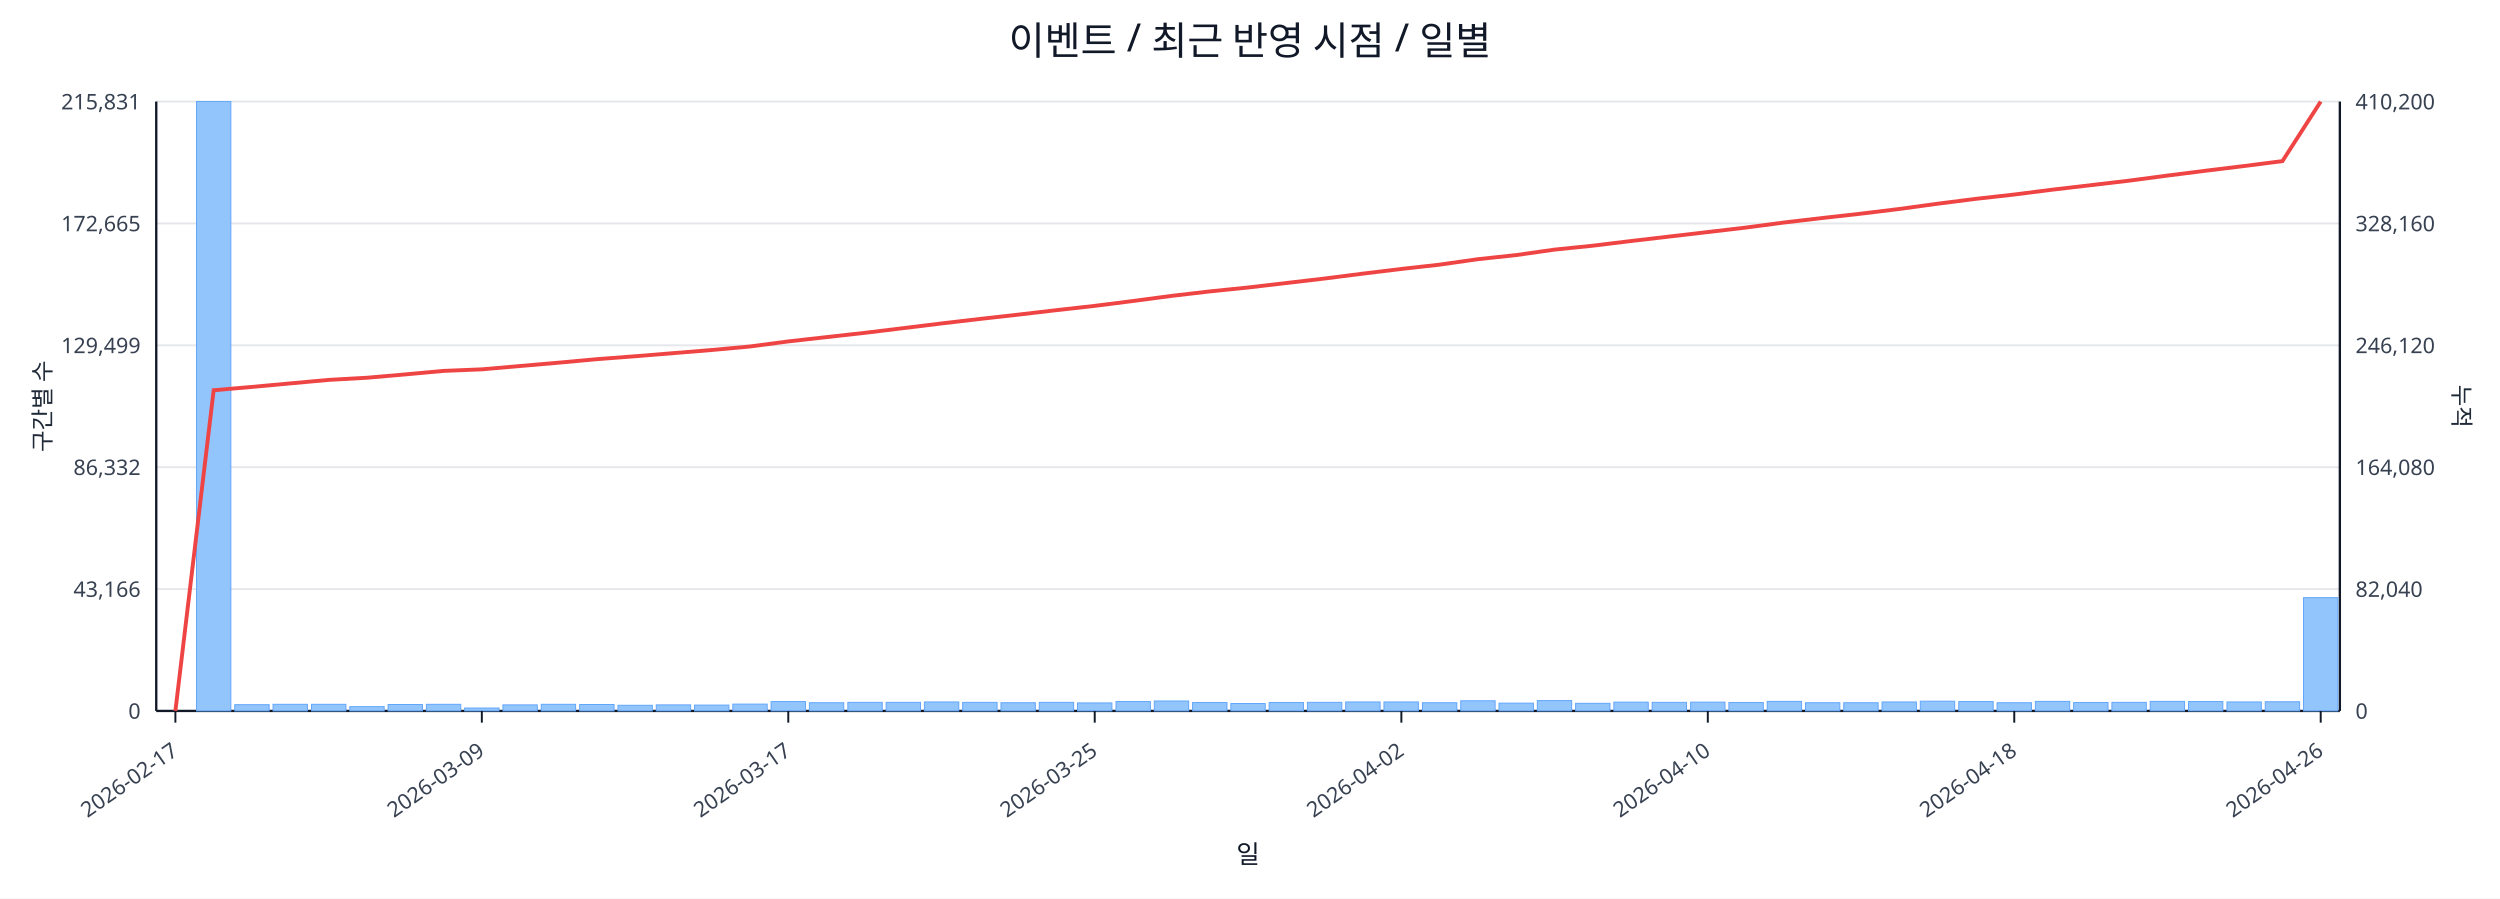
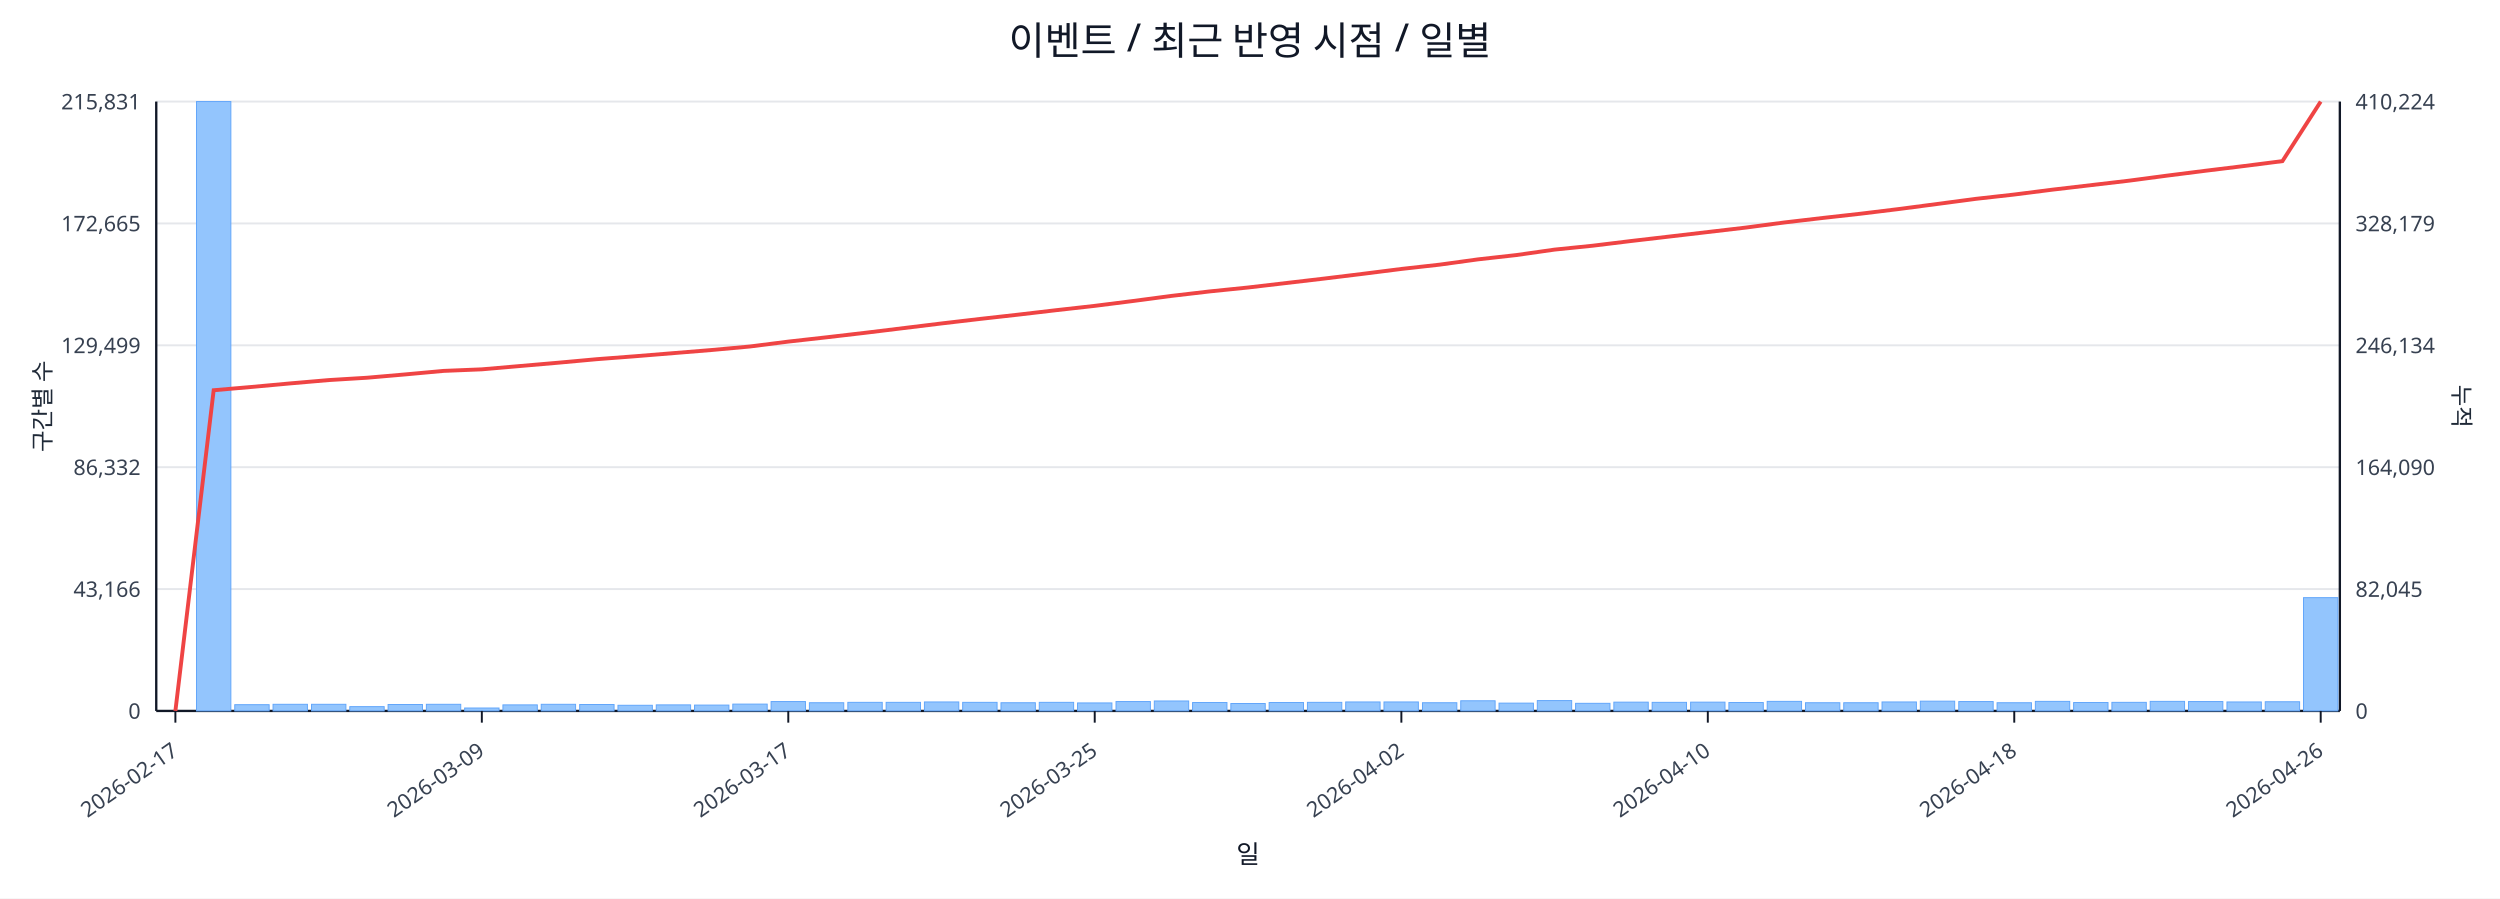
<svg xmlns="http://www.w3.org/2000/svg" width="1280" height="460" viewBox="0 0 1280 460">
  <rect x="0" y="0" width="100%" height="100%" fill="#ffffff" />
  <text x="640.0" y="28" font-size="20" text-anchor="middle" font-family="sans-serif" fill="#111827">이벤트 / 최근 반영 시점 / 일별</text>
  <line x1="80.0" y1="52.0" x2="1198.0" y2="52.0" stroke="#e5e7eb" stroke-width="1" />
  <text x="72.0" y="56.0" font-size="11" text-anchor="end" font-family="sans-serif" fill="#374151">215,831</text>
-   <text x="1206.0" y="56.0" font-size="11" text-anchor="start" font-family="sans-serif" fill="#374151">410,200</text>
+   <text x="1206.0" y="56.0" font-size="11" text-anchor="start" font-family="sans-serif" fill="#374151">410,224</text>
  <line x1="80.0" y1="114.4" x2="1198.0" y2="114.4" stroke="#e5e7eb" stroke-width="1" />
  <text x="72.0" y="118.4" font-size="11" text-anchor="end" font-family="sans-serif" fill="#374151">172,665</text>
-   <text x="1206.0" y="118.4" font-size="11" text-anchor="start" font-family="sans-serif" fill="#374151">328,160</text>
+   <text x="1206.0" y="118.4" font-size="11" text-anchor="start" font-family="sans-serif" fill="#374151">328,179</text>
  <line x1="80.0" y1="176.8" x2="1198.0" y2="176.8" stroke="#e5e7eb" stroke-width="1" />
  <text x="72.0" y="180.8" font-size="11" text-anchor="end" font-family="sans-serif" fill="#374151">129,499</text>
-   <text x="1206.0" y="180.8" font-size="11" text-anchor="start" font-family="sans-serif" fill="#374151">246,120</text>
+   <text x="1206.0" y="180.8" font-size="11" text-anchor="start" font-family="sans-serif" fill="#374151">246,134</text>
  <line x1="80.0" y1="239.2" x2="1198.0" y2="239.2" stroke="#e5e7eb" stroke-width="1" />
  <text x="72.0" y="243.2" font-size="11" text-anchor="end" font-family="sans-serif" fill="#374151">86,332</text>
-   <text x="1206.0" y="243.2" font-size="11" text-anchor="start" font-family="sans-serif" fill="#374151">164,080</text>
+   <text x="1206.0" y="243.2" font-size="11" text-anchor="start" font-family="sans-serif" fill="#374151">164,090</text>
  <line x1="80.0" y1="301.6" x2="1198.0" y2="301.6" stroke="#e5e7eb" stroke-width="1" />
  <text x="72.0" y="305.6" font-size="11" text-anchor="end" font-family="sans-serif" fill="#374151">43,166</text>
-   <text x="1206.0" y="305.6" font-size="11" text-anchor="start" font-family="sans-serif" fill="#374151">82,040</text>
+   <text x="1206.0" y="305.6" font-size="11" text-anchor="start" font-family="sans-serif" fill="#374151">82,045</text>
  <line x1="80.0" y1="364.0" x2="1198.0" y2="364.0" stroke="#e5e7eb" stroke-width="1" />
  <text x="72.0" y="368.0" font-size="11" text-anchor="end" font-family="sans-serif" fill="#374151">0</text>
  <text x="1206.0" y="368.0" font-size="11" text-anchor="start" font-family="sans-serif" fill="#374151">0</text>
  <line x1="80.0" y1="364.0" x2="1198.0" y2="364.0" stroke="#111827" stroke-width="1.2" />
  <line x1="80.0" y1="52.0" x2="80.0" y2="364.0" stroke="#111827" stroke-width="1.2" />
  <line x1="1198.0" y1="52.0" x2="1198.0" y2="364.0" stroke="#111827" stroke-width="1.2" />
  <rect x="81.0" y="364.0" width="17.6" height="0.0" fill="#93c5fd" stroke="#60a5fa" stroke-width="0.5" />
  <rect x="100.6" y="52.0" width="17.6" height="312.0" fill="#93c5fd" stroke="#60a5fa" stroke-width="0.5" />
  <rect x="120.2" y="360.8" width="17.6" height="3.2" fill="#93c5fd" stroke="#60a5fa" stroke-width="0.5" />
  <rect x="139.8" y="360.6" width="17.6" height="3.4" fill="#93c5fd" stroke="#60a5fa" stroke-width="0.5" />
  <rect x="159.5" y="360.6" width="17.6" height="3.4" fill="#93c5fd" stroke="#60a5fa" stroke-width="0.5" />
  <rect x="179.1" y="361.8" width="17.6" height="2.2" fill="#93c5fd" stroke="#60a5fa" stroke-width="0.5" />
  <rect x="198.7" y="360.7" width="17.6" height="3.3" fill="#93c5fd" stroke="#60a5fa" stroke-width="0.5" />
  <rect x="218.3" y="360.6" width="17.6" height="3.4" fill="#93c5fd" stroke="#60a5fa" stroke-width="0.5" />
  <rect x="237.9" y="362.5" width="17.6" height="1.5" fill="#93c5fd" stroke="#60a5fa" stroke-width="0.5" />
  <rect x="257.5" y="360.9" width="17.6" height="3.1" fill="#93c5fd" stroke="#60a5fa" stroke-width="0.5" />
  <rect x="277.1" y="360.6" width="17.6" height="3.4" fill="#93c5fd" stroke="#60a5fa" stroke-width="0.5" />
  <rect x="296.8" y="360.7" width="17.6" height="3.3" fill="#93c5fd" stroke="#60a5fa" stroke-width="0.5" />
  <rect x="316.4" y="361.1" width="17.6" height="2.9" fill="#93c5fd" stroke="#60a5fa" stroke-width="0.5" />
  <rect x="336.0" y="360.9" width="17.6" height="3.1" fill="#93c5fd" stroke="#60a5fa" stroke-width="0.5" />
  <rect x="355.6" y="361.0" width="17.6" height="3.0" fill="#93c5fd" stroke="#60a5fa" stroke-width="0.5" />
  <rect x="375.2" y="360.5" width="17.6" height="3.5" fill="#93c5fd" stroke="#60a5fa" stroke-width="0.5" />
  <rect x="394.8" y="359.2" width="17.6" height="4.8" fill="#93c5fd" stroke="#60a5fa" stroke-width="0.5" />
  <rect x="414.4" y="359.8" width="17.6" height="4.2" fill="#93c5fd" stroke="#60a5fa" stroke-width="0.5" />
  <rect x="434.1" y="359.6" width="17.6" height="4.4" fill="#93c5fd" stroke="#60a5fa" stroke-width="0.5" />
  <rect x="453.7" y="359.6" width="17.6" height="4.4" fill="#93c5fd" stroke="#60a5fa" stroke-width="0.5" />
  <rect x="473.3" y="359.4" width="17.6" height="4.6" fill="#93c5fd" stroke="#60a5fa" stroke-width="0.5" />
  <rect x="492.9" y="359.6" width="17.6" height="4.4" fill="#93c5fd" stroke="#60a5fa" stroke-width="0.5" />
  <rect x="512.5" y="359.8" width="17.6" height="4.2" fill="#93c5fd" stroke="#60a5fa" stroke-width="0.5" />
  <rect x="532.1" y="359.6" width="17.6" height="4.4" fill="#93c5fd" stroke="#60a5fa" stroke-width="0.5" />
  <rect x="551.7" y="359.9" width="17.6" height="4.1" fill="#93c5fd" stroke="#60a5fa" stroke-width="0.5" />
  <rect x="571.4" y="359.2" width="17.6" height="4.8" fill="#93c5fd" stroke="#60a5fa" stroke-width="0.5" />
  <rect x="591.0" y="358.9" width="17.6" height="5.1" fill="#93c5fd" stroke="#60a5fa" stroke-width="0.5" />
  <rect x="610.6" y="359.7" width="17.6" height="4.3" fill="#93c5fd" stroke="#60a5fa" stroke-width="0.5" />
  <rect x="630.2" y="360.2" width="17.6" height="3.8" fill="#93c5fd" stroke="#60a5fa" stroke-width="0.5" />
  <rect x="649.8" y="359.7" width="17.6" height="4.3" fill="#93c5fd" stroke="#60a5fa" stroke-width="0.5" />
  <rect x="669.4" y="359.6" width="17.6" height="4.4" fill="#93c5fd" stroke="#60a5fa" stroke-width="0.5" />
  <rect x="689.0" y="359.4" width="17.6" height="4.6" fill="#93c5fd" stroke="#60a5fa" stroke-width="0.5" />
  <rect x="708.6" y="359.4" width="17.6" height="4.6" fill="#93c5fd" stroke="#60a5fa" stroke-width="0.5" />
  <rect x="728.3" y="359.8" width="17.6" height="4.2" fill="#93c5fd" stroke="#60a5fa" stroke-width="0.5" />
  <rect x="747.9" y="358.8" width="17.6" height="5.2" fill="#93c5fd" stroke="#60a5fa" stroke-width="0.5" />
  <rect x="767.5" y="360.0" width="17.6" height="4.0" fill="#93c5fd" stroke="#60a5fa" stroke-width="0.5" />
  <rect x="787.1" y="358.7" width="17.6" height="5.3" fill="#93c5fd" stroke="#60a5fa" stroke-width="0.5" />
  <rect x="806.7" y="360.1" width="17.6" height="3.9" fill="#93c5fd" stroke="#60a5fa" stroke-width="0.5" />
  <rect x="826.3" y="359.5" width="17.6" height="4.5" fill="#93c5fd" stroke="#60a5fa" stroke-width="0.5" />
  <rect x="845.9" y="359.6" width="17.6" height="4.4" fill="#93c5fd" stroke="#60a5fa" stroke-width="0.5" />
  <rect x="865.6" y="359.5" width="17.6" height="4.5" fill="#93c5fd" stroke="#60a5fa" stroke-width="0.5" />
  <rect x="885.2" y="359.7" width="17.6" height="4.3" fill="#93c5fd" stroke="#60a5fa" stroke-width="0.5" />
  <rect x="904.8" y="359.1" width="17.6" height="4.9" fill="#93c5fd" stroke="#60a5fa" stroke-width="0.5" />
  <rect x="924.4" y="359.8" width="17.6" height="4.2" fill="#93c5fd" stroke="#60a5fa" stroke-width="0.5" />
  <rect x="944.0" y="359.8" width="17.6" height="4.2" fill="#93c5fd" stroke="#60a5fa" stroke-width="0.5" />
  <rect x="963.6" y="359.4" width="17.6" height="4.6" fill="#93c5fd" stroke="#60a5fa" stroke-width="0.5" />
  <rect x="983.2" y="359.0" width="17.6" height="5.0" fill="#93c5fd" stroke="#60a5fa" stroke-width="0.5" />
  <rect x="1002.9" y="359.2" width="17.6" height="4.8" fill="#93c5fd" stroke="#60a5fa" stroke-width="0.5" />
  <rect x="1022.5" y="359.8" width="17.6" height="4.2" fill="#93c5fd" stroke="#60a5fa" stroke-width="0.5" />
  <rect x="1042.1" y="359.1" width="17.6" height="4.9" fill="#93c5fd" stroke="#60a5fa" stroke-width="0.5" />
  <rect x="1061.7" y="359.7" width="17.6" height="4.3" fill="#93c5fd" stroke="#60a5fa" stroke-width="0.5" />
  <rect x="1081.3" y="359.6" width="17.6" height="4.4" fill="#93c5fd" stroke="#60a5fa" stroke-width="0.5" />
  <rect x="1100.9" y="359.1" width="17.6" height="4.9" fill="#93c5fd" stroke="#60a5fa" stroke-width="0.5" />
  <rect x="1120.5" y="359.2" width="17.6" height="4.8" fill="#93c5fd" stroke="#60a5fa" stroke-width="0.5" />
  <rect x="1140.2" y="359.4" width="17.6" height="4.6" fill="#93c5fd" stroke="#60a5fa" stroke-width="0.5" />
  <rect x="1159.8" y="359.3" width="17.6" height="4.7" fill="#93c5fd" stroke="#60a5fa" stroke-width="0.5" />
  <rect x="1179.4" y="306.0" width="17.6" height="58.0" fill="#93c5fd" stroke="#60a5fa" stroke-width="0.5" />
-   <polyline fill="none" stroke="#ef4444" stroke-width="2" points="89.8,364.0 109.4,199.8 129.0,198.1 148.6,196.3 168.3,194.5 187.9,193.4 207.5,191.7 227.1,189.9 246.7,189.1 266.3,187.4 285.9,185.7 305.6,183.9 325.2,182.4 344.8,180.8 364.4,179.2 384.0,177.4 403.6,174.8 423.2,172.6 442.9,170.4 462.5,168.0 482.1,165.6 501.7,163.3 521.3,161.1 540.9,158.8 560.5,156.6 580.2,154.1 599.8,151.5 619.4,149.2 639.0,147.2 658.6,144.9 678.2,142.6 697.8,140.1 717.5,137.7 737.1,135.5 756.7,132.7 776.3,130.6 795.9,127.8 815.5,125.8 835.1,123.4 854.8,121.1 874.4,118.8 894.0,116.5 913.6,113.9 933.2,111.6 952.8,109.4 972.4,107.0 992.1,104.3 1011.7,101.8 1031.3,99.6 1050.9,97.1 1070.5,94.8 1090.1,92.5 1109.7,89.9 1129.4,87.4 1149.0,85.0 1168.6,82.5 1188.2,52.0" />
+   <polyline fill="none" stroke="#ef4444" stroke-width="2" points="89.8,364.0 109.4,199.8 129.0,198.1 148.6,196.3 168.3,194.6 187.9,193.4 207.5,191.7 227.1,189.9 246.7,189.1 266.3,187.4 285.9,185.7 305.6,183.9 325.2,182.4 344.8,180.8 364.4,179.2 384.0,177.4 403.6,174.9 423.2,172.7 442.9,170.4 462.5,168.0 482.1,165.6 501.7,163.3 521.3,161.1 540.9,158.8 560.5,156.6 580.2,154.1 599.8,151.5 619.4,149.2 639.0,147.2 658.6,144.9 678.2,142.6 697.8,140.2 717.5,137.7 737.1,135.5 756.7,132.8 776.3,130.6 795.9,127.8 815.5,125.8 835.1,123.4 854.8,121.1 874.4,118.8 894.0,116.5 913.6,113.9 933.2,111.6 952.8,109.4 972.4,107.0 992.1,104.4 1011.7,101.8 1031.3,99.6 1050.9,97.1 1070.5,94.8 1090.1,92.5 1109.7,89.9 1129.4,87.4 1149.0,85.0 1168.6,82.5 1188.2,52.0" />
  <line x1="89.8" y1="364.0" x2="89.8" y2="370.0" stroke="#111827" stroke-width="1" />
  <text x="91.8" y="386.0" font-size="11" text-anchor="end" transform="rotate(-35 91.8 386.0)" font-family="sans-serif" fill="#374151">2026-02-17</text>
  <line x1="246.7" y1="364.0" x2="246.7" y2="370.0" stroke="#111827" stroke-width="1" />
  <text x="248.7" y="386.0" font-size="11" text-anchor="end" transform="rotate(-35 248.7 386.0)" font-family="sans-serif" fill="#374151">2026-03-09</text>
  <line x1="403.6" y1="364.0" x2="403.6" y2="370.0" stroke="#111827" stroke-width="1" />
  <text x="405.6" y="386.0" font-size="11" text-anchor="end" transform="rotate(-35 405.6 386.0)" font-family="sans-serif" fill="#374151">2026-03-17</text>
  <line x1="560.5" y1="364.0" x2="560.5" y2="370.0" stroke="#111827" stroke-width="1" />
  <text x="562.5" y="386.0" font-size="11" text-anchor="end" transform="rotate(-35 562.5 386.0)" font-family="sans-serif" fill="#374151">2026-03-25</text>
  <line x1="717.5" y1="364.0" x2="717.5" y2="370.0" stroke="#111827" stroke-width="1" />
  <text x="719.5" y="386.0" font-size="11" text-anchor="end" transform="rotate(-35 719.5 386.0)" font-family="sans-serif" fill="#374151">2026-04-02</text>
  <line x1="874.4" y1="364.0" x2="874.4" y2="370.0" stroke="#111827" stroke-width="1" />
  <text x="876.4" y="386.0" font-size="11" text-anchor="end" transform="rotate(-35 876.4 386.0)" font-family="sans-serif" fill="#374151">2026-04-10</text>
  <line x1="1031.3" y1="364.0" x2="1031.3" y2="370.0" stroke="#111827" stroke-width="1" />
  <text x="1033.3" y="386.0" font-size="11" text-anchor="end" transform="rotate(-35 1033.3 386.0)" font-family="sans-serif" fill="#374151">2026-04-18</text>
  <line x1="1188.2" y1="364.0" x2="1188.2" y2="370.0" stroke="#111827" stroke-width="1" />
  <text x="1190.2" y="386.0" font-size="11" text-anchor="end" transform="rotate(-35 1190.2 386.0)" font-family="sans-serif" fill="#374151">2026-04-26</text>
  <text x="26" y="208.0" font-size="12" transform="rotate(-90 26 208.0)" text-anchor="middle" font-family="sans-serif" fill="#1f2937">구간별 수</text>
  <text x="1256.0" y="208.0" font-size="12" transform="rotate(90 1256.0 208.0)" text-anchor="middle" font-family="sans-serif" fill="#1f2937">누적</text>
  <text x="639.0" y="442.0" font-size="13" text-anchor="middle" font-family="sans-serif" fill="#111827">일</text>
</svg>
